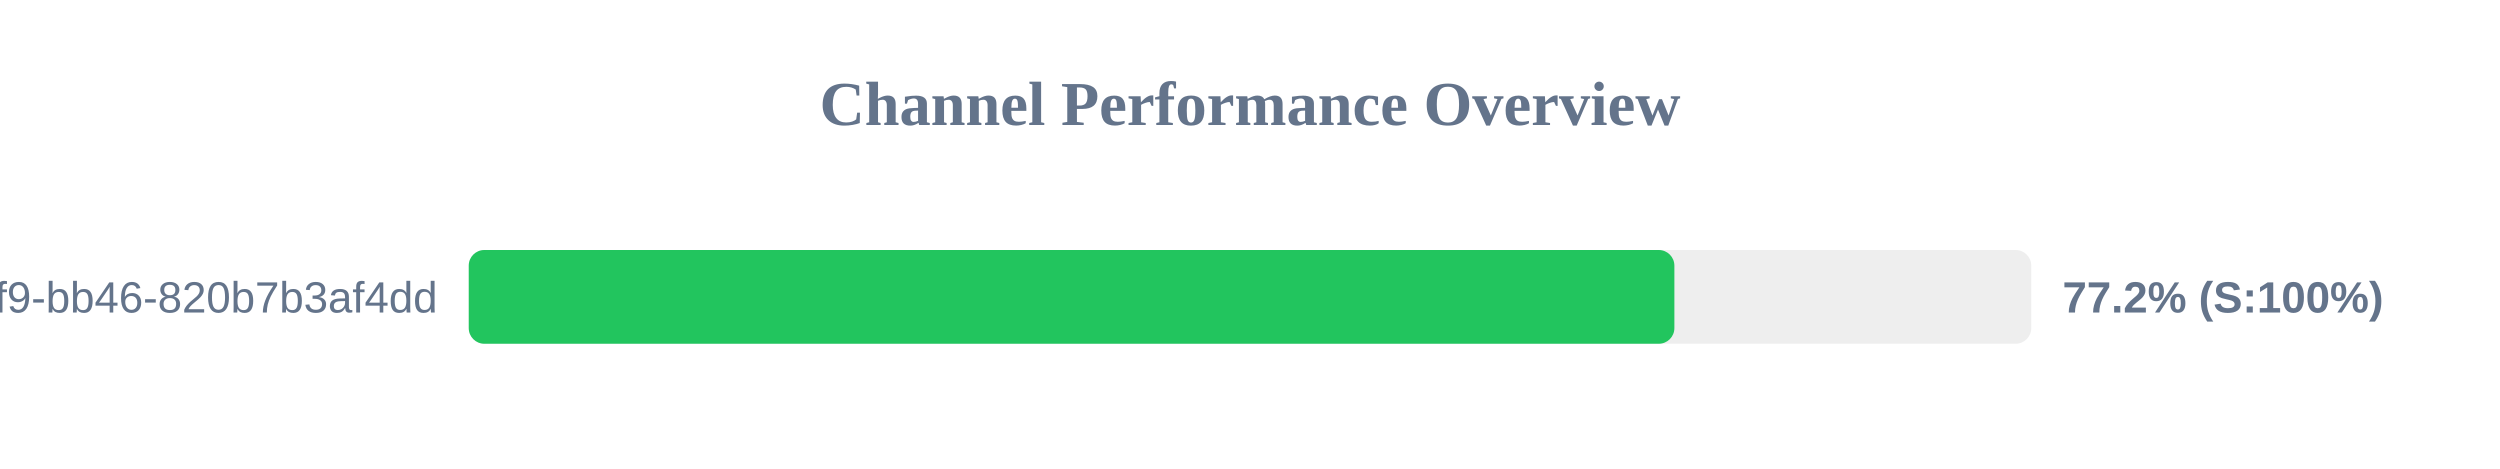
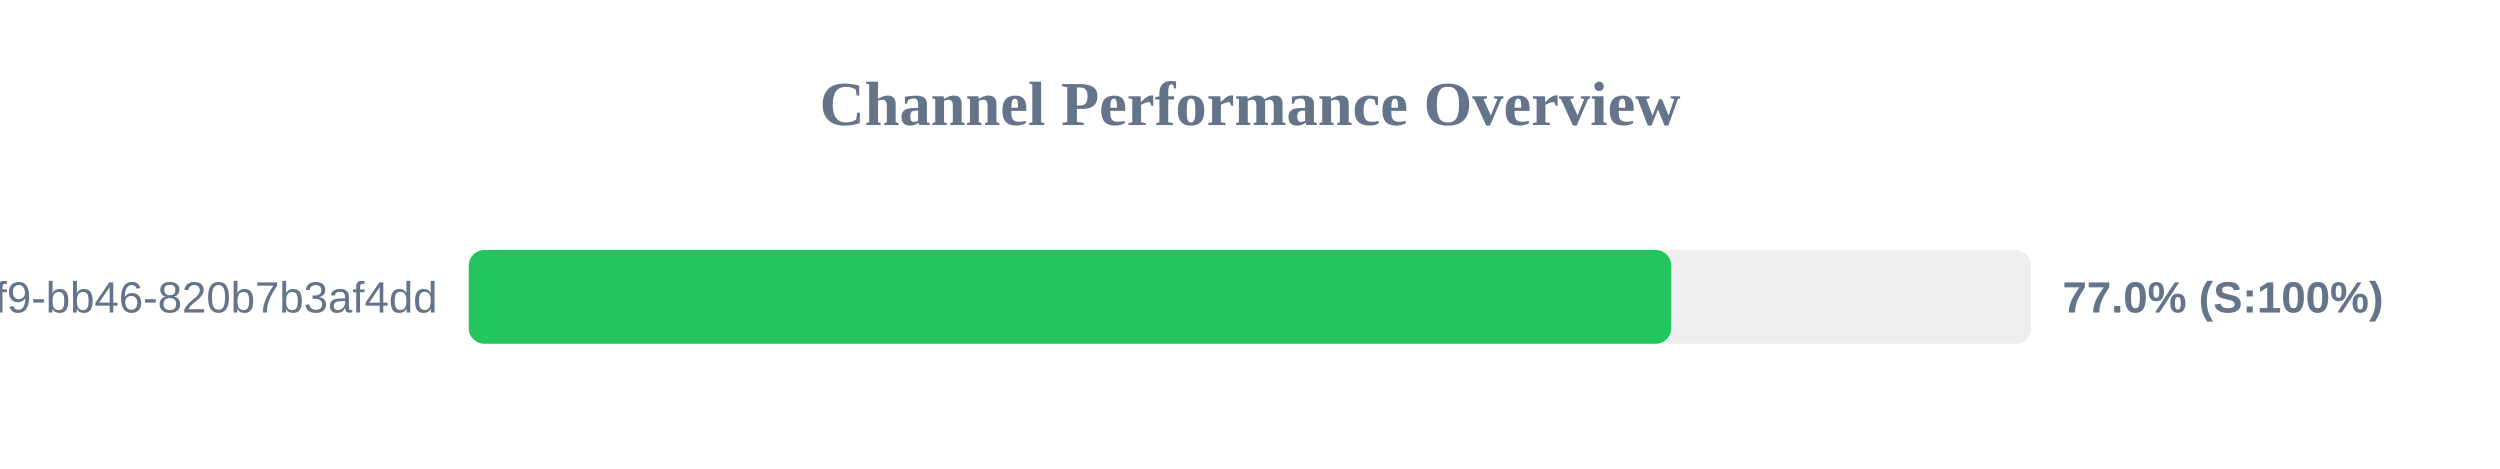
<svg xmlns="http://www.w3.org/2000/svg" width="800" height="150" version="1.1">
  <style>
        .row { font: 14px Arial; fill: #64748b; }
        .score { font: bold 14px Arial; fill: #64748b; }
    </style>
  <text x="400" y="40" text-anchor="middle" font-size="20px" font-weight="bold" fill="#64748b">Channel Performance Overview</text>
  <rect x="150" y="80" width="500" height="30" fill="#eee" rx="5" />
-   <rect x="150" y="80" width="385.8" height="30" fill="#22c55e" rx="5" />
+   <rect x="150" y="80" width="384.8" height="30" fill="#22c55e" rx="5" />
  <text x="140" y="100" text-anchor="end" class="row">?uuid=80b2ac81-ba69-41f9-bb46-820b7b3af4dd</text>
-   <text x="660" y="100" text-anchor="start" class="score">77.2% (S:100%)</text>
+   <text x="660" y="100" text-anchor="start" class="score">77.0% (S:100%)</text>
</svg>
